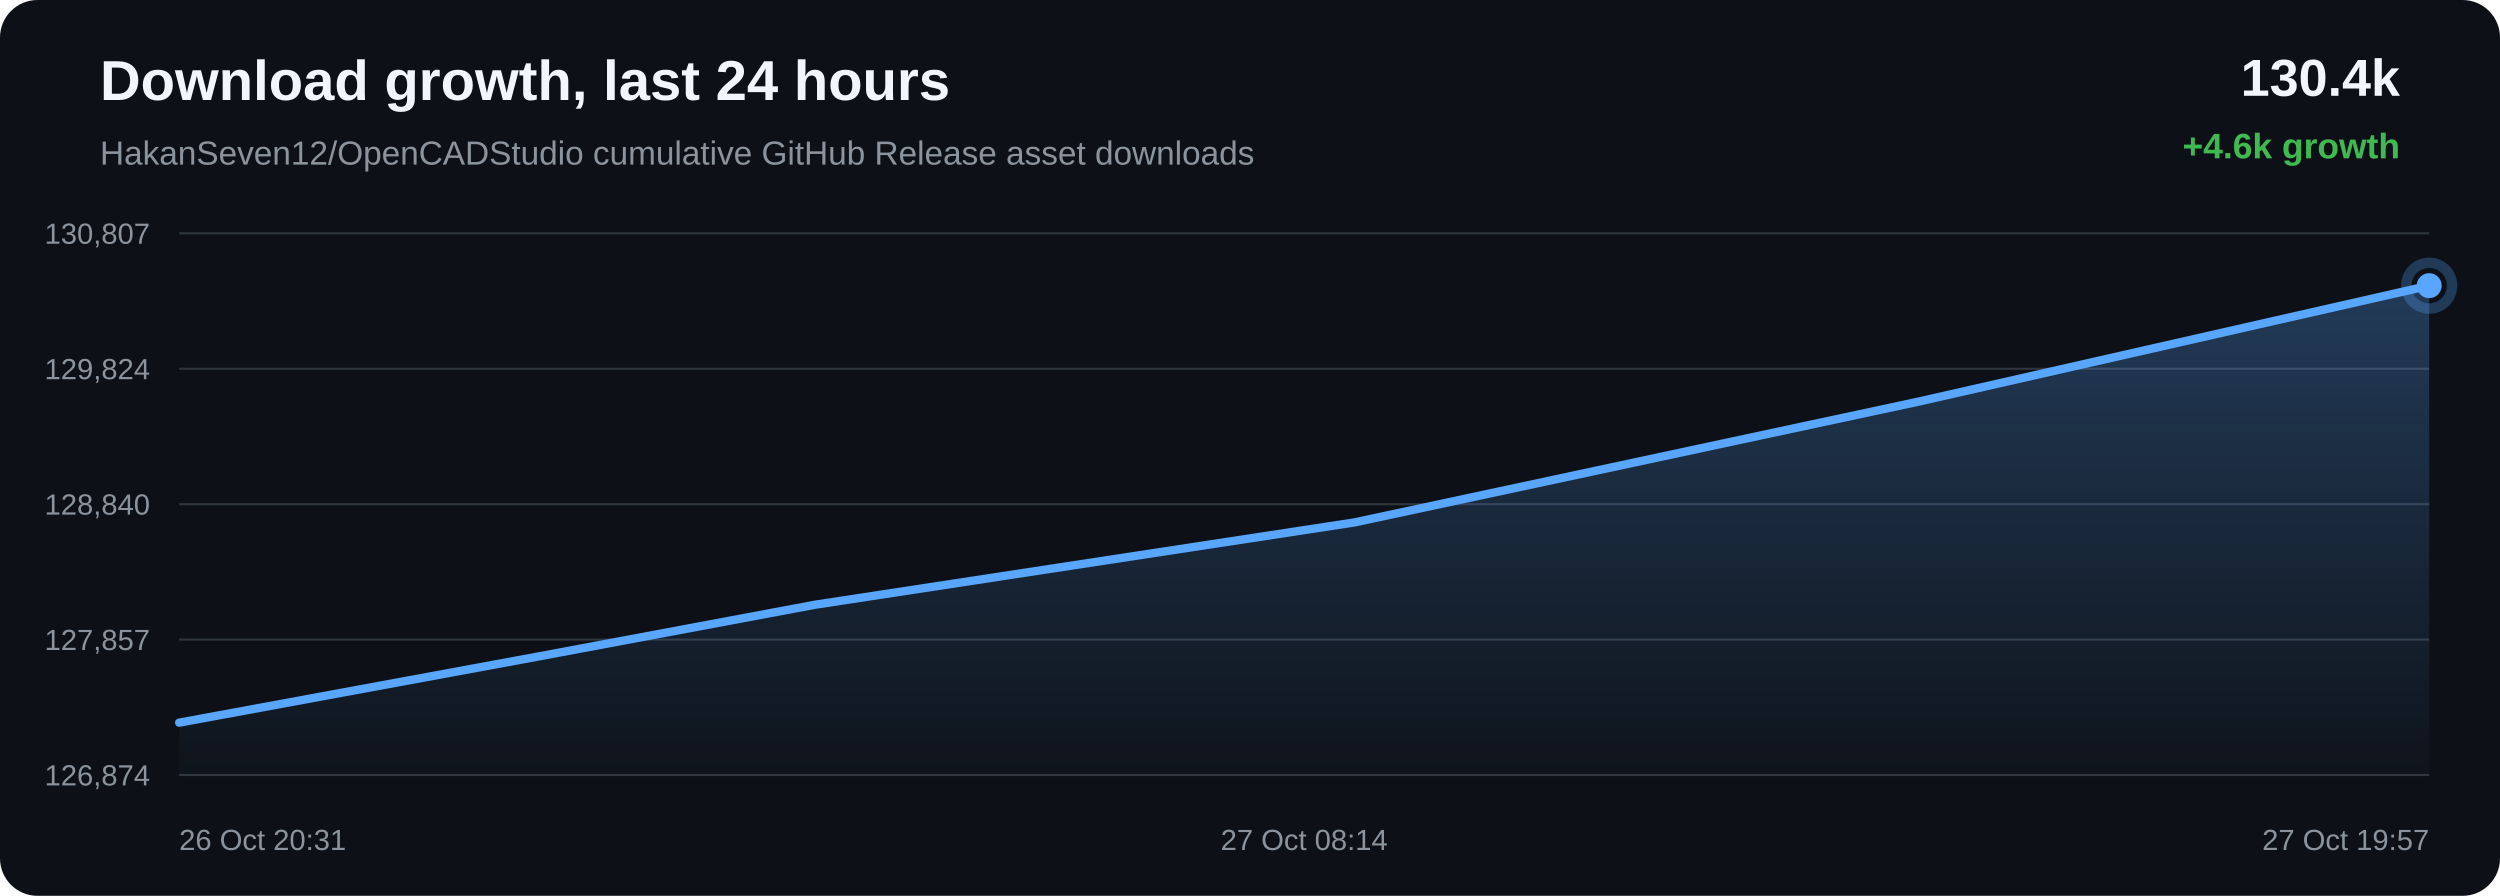
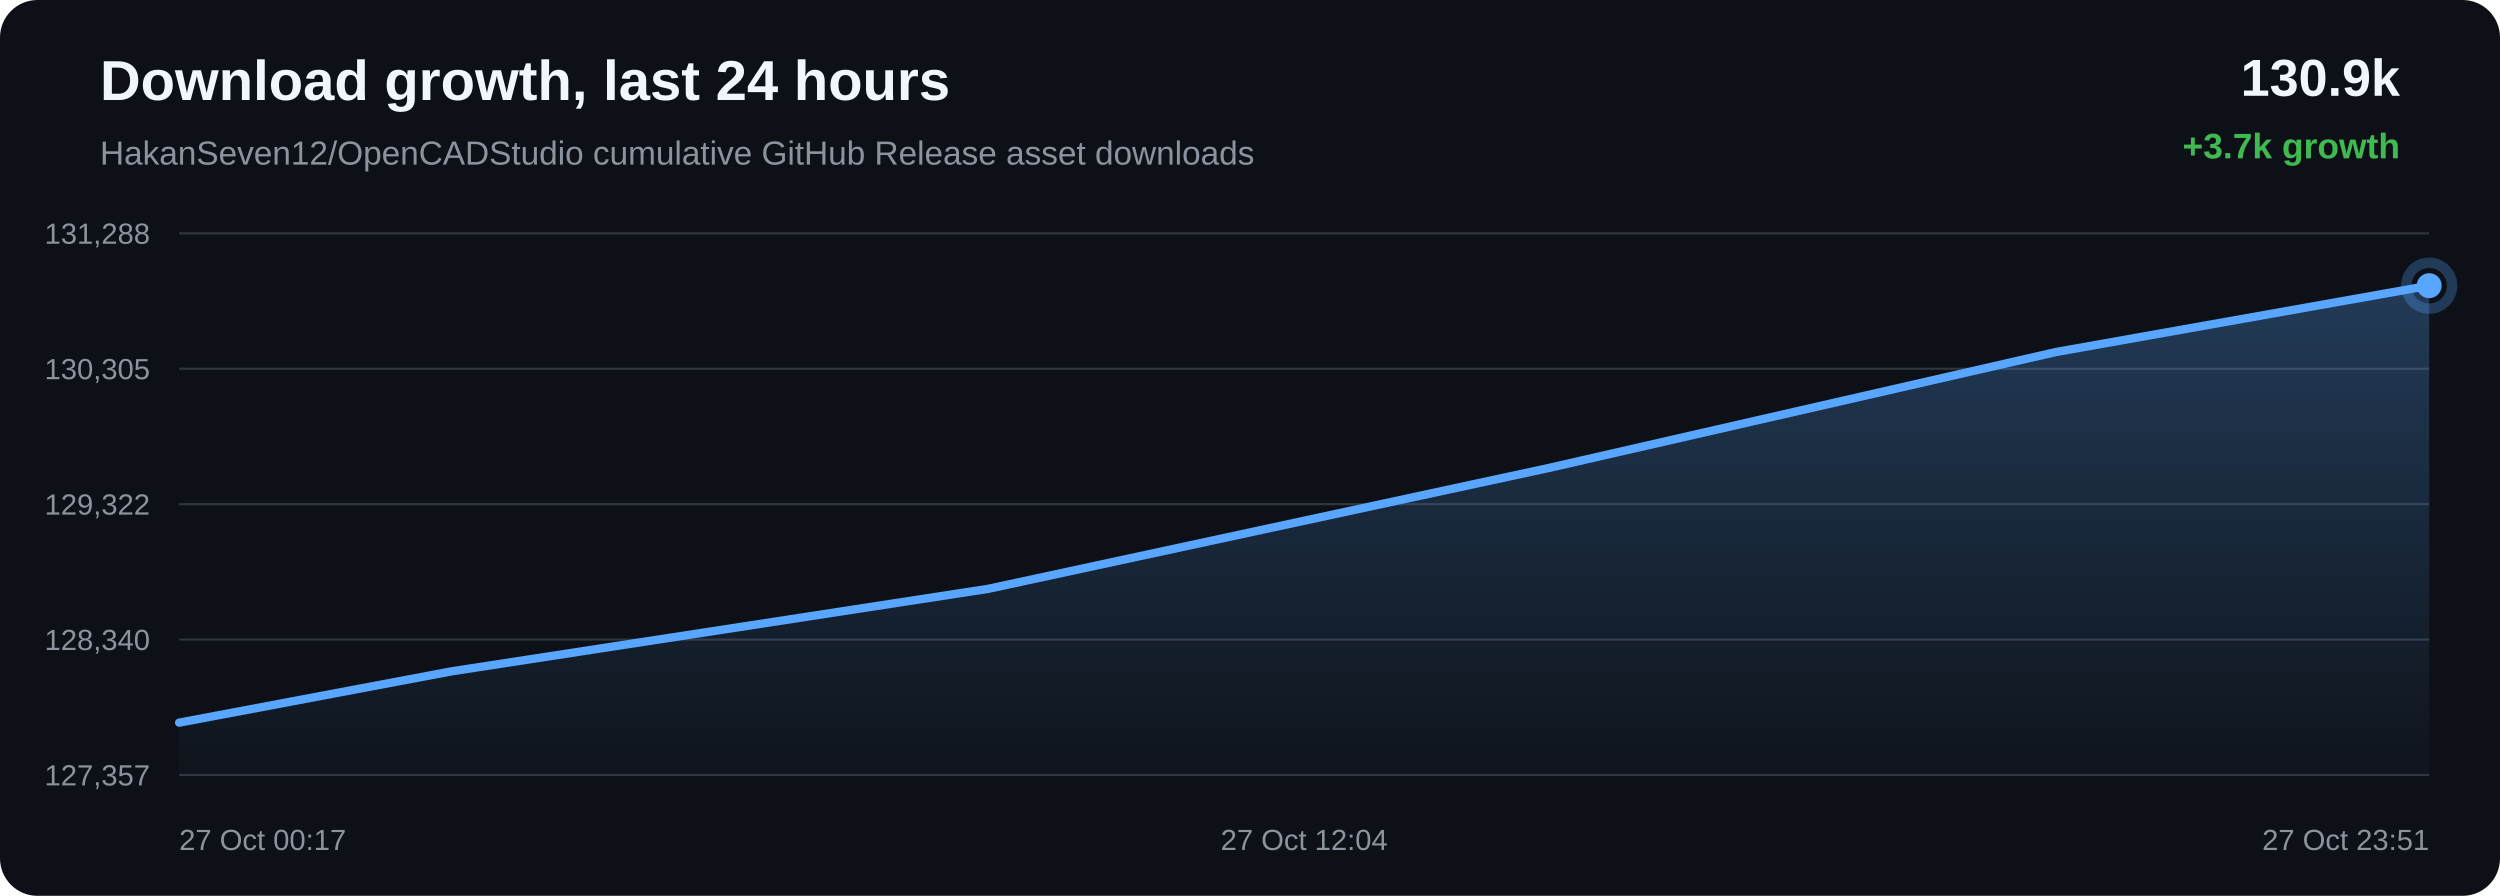
<svg xmlns="http://www.w3.org/2000/svg" width="1200" height="430" viewBox="0 0 1200 430">
  <defs>
    <linearGradient id="area" x1="0" x2="0" y1="0" y2="1">
      <stop offset="0%" stop-color="#58a6ff" stop-opacity="0.28" />
      <stop offset="100%" stop-color="#58a6ff" stop-opacity="0.02" />
    </linearGradient>
  </defs>
  <rect width="100%" height="100%" rx="18" fill="#0d1117" />
  <text x="48" y="48" fill="#f0f6fc" font-family="Arial, sans-serif" font-size="27" font-weight="700">Download growth, last 24 hours</text>
  <text x="48" y="79" fill="#8b949e" font-family="Arial, sans-serif" font-size="16">HakanSeven12/OpenCADStudio cumulative GitHub Release asset downloads</text>
-   <text x="1152" y="46" text-anchor="end" fill="#f0f6fc" font-family="Arial, sans-serif" font-size="25" font-weight="700">130.4k</text>
-   <text x="1152" y="76" text-anchor="end" fill="#3fb950" font-family="Arial, sans-serif" font-size="17" font-weight="700">+4.6k growth</text>
+   <text x="1152" y="46" text-anchor="end" fill="#f0f6fc" font-family="Arial, sans-serif" font-size="25" font-weight="700">130.9k</text>
+   <text x="1152" y="76" text-anchor="end" fill="#3fb950" font-family="Arial, sans-serif" font-size="17" font-weight="700">+3.7k growth</text>
  <line x1="86" y1="112.00" x2="1166" y2="112.00" stroke="#30363d" stroke-width="1" />
  <line x1="86" y1="177.00" x2="1166" y2="177.00" stroke="#30363d" stroke-width="1" />
  <line x1="86" y1="242.00" x2="1166" y2="242.00" stroke="#30363d" stroke-width="1" />
  <line x1="86" y1="307.00" x2="1166" y2="307.00" stroke="#30363d" stroke-width="1" />
  <line x1="86" y1="372.00" x2="1166" y2="372.00" stroke="#30363d" stroke-width="1" />
-   <text x="72" y="117.00" text-anchor="end" fill="#8b949e" font-family="Arial, sans-serif" font-size="14">130,807</text>
-   <text x="72" y="182.00" text-anchor="end" fill="#8b949e" font-family="Arial, sans-serif" font-size="14">129,824</text>
-   <text x="72" y="247.00" text-anchor="end" fill="#8b949e" font-family="Arial, sans-serif" font-size="14">128,840</text>
-   <text x="72" y="312.00" text-anchor="end" fill="#8b949e" font-family="Arial, sans-serif" font-size="14">127,857</text>
-   <text x="72" y="377.00" text-anchor="end" fill="#8b949e" font-family="Arial, sans-serif" font-size="14">126,874</text>
-   <path d="M 86.00 346.88 L 259.29 314.95 L 391.08 290.29 L 650.13 250.76 L 920.86 192.78 L 1166.00 137.12 L 1166.00 372.00 L 86.00 372.00 Z" fill="url(#area)" />
-   <path d="M 86.00 346.88 L 259.29 314.95 L 391.08 290.29 L 650.13 250.76 L 920.86 192.78 L 1166.00 137.12" fill="none" stroke="#58a6ff" stroke-width="4" stroke-linecap="round" stroke-linejoin="round" />
-   <circle cx="1166.00" cy="137.12" r="6" fill="#58a6ff" />
-   <circle cx="1166.00" cy="137.12" r="11" fill="none" stroke="#58a6ff" stroke-opacity="0.28" stroke-width="5" />
-   <text x="86.00" y="408" text-anchor="start" fill="#8b949e" font-family="Arial, sans-serif" font-size="14">26 Oct 20:31</text>
-   <text x="626.00" y="408" text-anchor="middle" fill="#8b949e" font-family="Arial, sans-serif" font-size="14">27 Oct 08:14</text>
-   <text x="1166.00" y="408" text-anchor="end" fill="#8b949e" font-family="Arial, sans-serif" font-size="14">27 Oct 19:57</text>
+   <text x="72" y="117.00" text-anchor="end" fill="#8b949e" font-family="Arial, sans-serif" font-size="14">131,288</text>
+   <text x="72" y="182.00" text-anchor="end" fill="#8b949e" font-family="Arial, sans-serif" font-size="14">130,305</text>
+   <text x="72" y="247.00" text-anchor="end" fill="#8b949e" font-family="Arial, sans-serif" font-size="14">129,322</text>
+   <text x="72" y="312.00" text-anchor="end" fill="#8b949e" font-family="Arial, sans-serif" font-size="14">128,340</text>
+   <text x="72" y="377.00" text-anchor="end" fill="#8b949e" font-family="Arial, sans-serif" font-size="14">127,357</text>
+   <path d="M 86.00 346.87 L 216.95 322.20 L 474.34 282.64 L 743.35 224.64 L 986.92 168.95 L 1166.00 137.13 L 1166.00 372.00 L 86.00 372.00 Z" fill="url(#area)" />
+   <path d="M 86.00 346.87 L 216.95 322.20 L 474.34 282.64 L 743.35 224.64 L 986.92 168.95 L 1166.00 137.13" fill="none" stroke="#58a6ff" stroke-width="4" stroke-linecap="round" stroke-linejoin="round" />
+   <circle cx="1166.00" cy="137.13" r="6" fill="#58a6ff" />
+   <circle cx="1166.00" cy="137.13" r="11" fill="none" stroke="#58a6ff" stroke-opacity="0.28" stroke-width="5" />
+   <text x="86.00" y="408" text-anchor="start" fill="#8b949e" font-family="Arial, sans-serif" font-size="14">27 Oct 00:17</text>
+   <text x="626.00" y="408" text-anchor="middle" fill="#8b949e" font-family="Arial, sans-serif" font-size="14">27 Oct 12:04</text>
+   <text x="1166.00" y="408" text-anchor="end" fill="#8b949e" font-family="Arial, sans-serif" font-size="14">27 Oct 23:51</text>
</svg>
